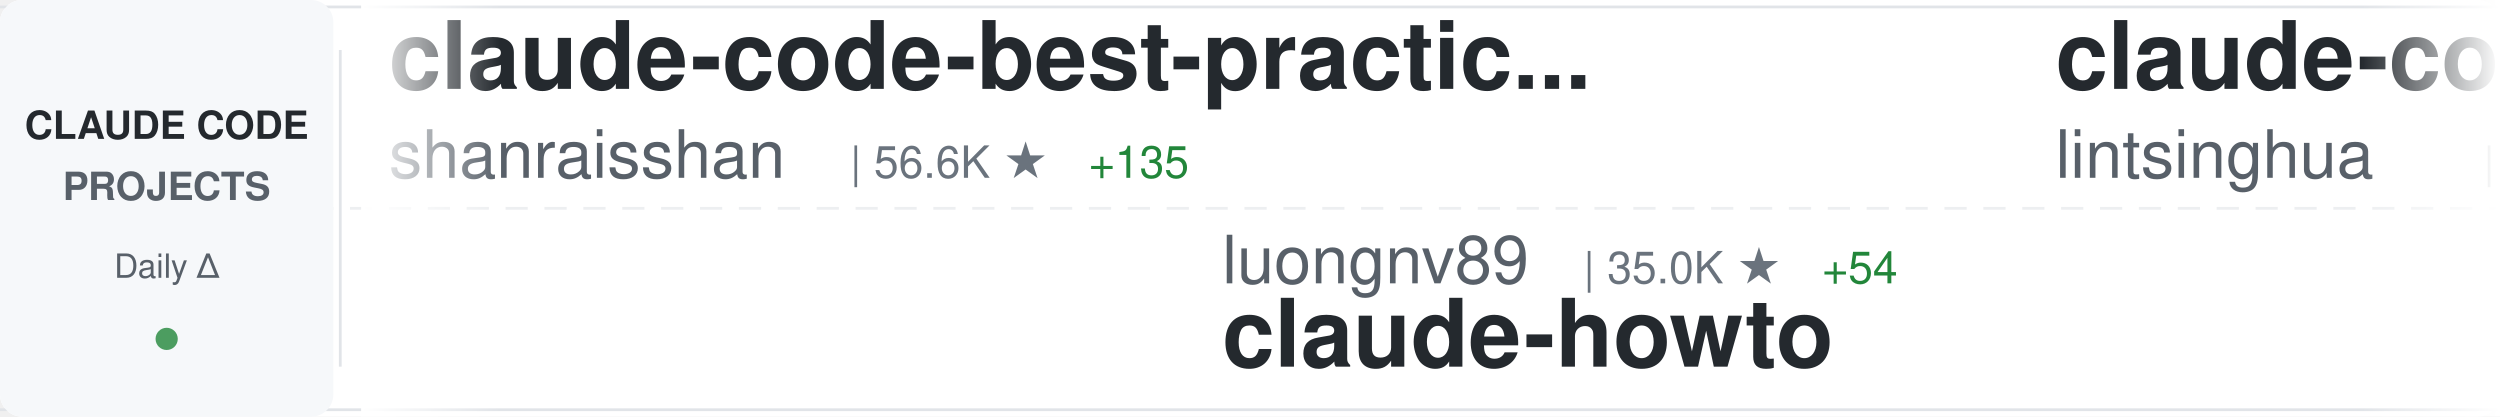
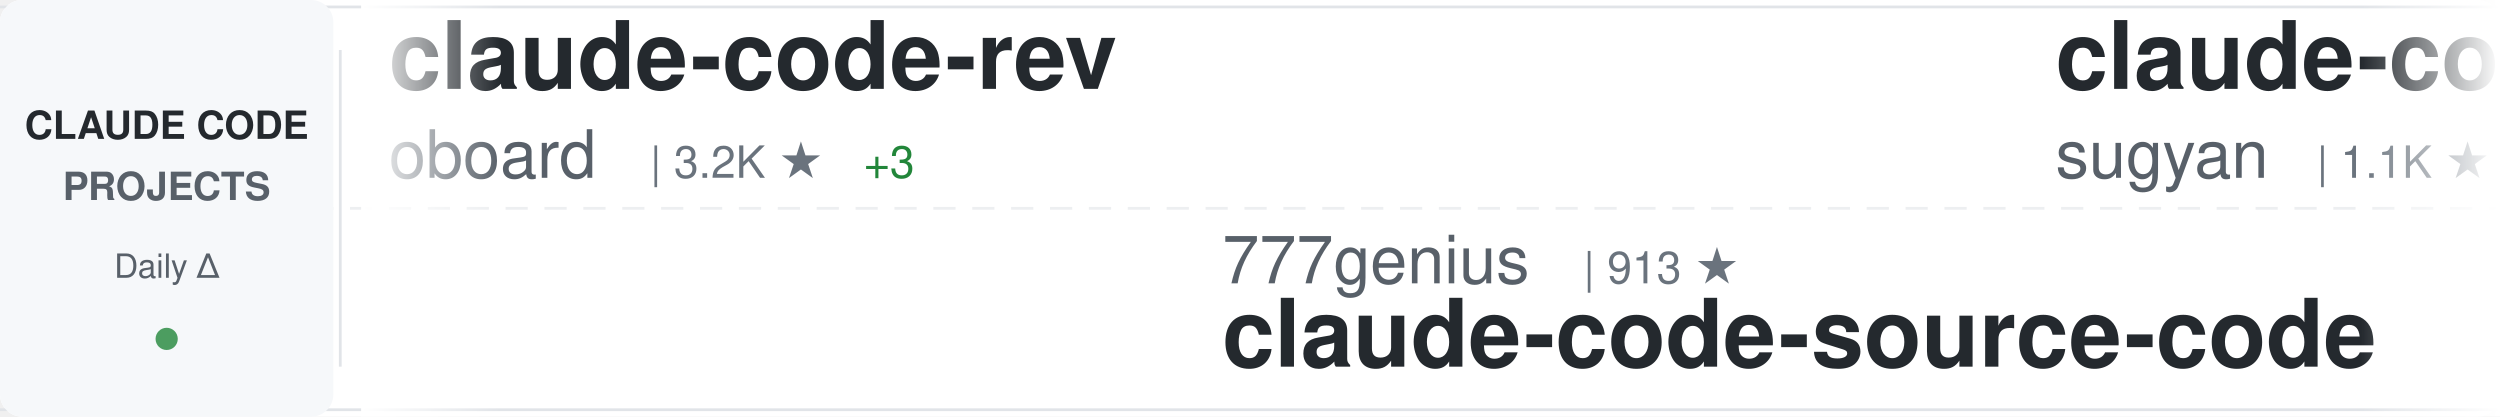
<svg xmlns="http://www.w3.org/2000/svg" width="900" height="150">
  <defs>
    <linearGradient id="awesomeLeftFade" x1="0%" y1="0%" x2="100%" y2="0%">
      <stop offset="0%" style="stop-color:#ffffff;stop-opacity:1" />
      <stop offset="100%" style="stop-color:#ffffff;stop-opacity:0" />
    </linearGradient>
    <linearGradient id="awesomeRightFade" x1="0%" y1="0%" x2="100%" y2="0%">
      <stop offset="0%" style="stop-color:#ffffff;stop-opacity:0" />
      <stop offset="100%" style="stop-color:#ffffff;stop-opacity:1" />
    </linearGradient>
  </defs>
  <rect width="900" height="150" fill="#ffffff" rx="8" />
  <rect x="0" y="2" width="900" height="1" fill="#e1e4e8" />
  <rect x="0" y="147" width="900" height="1" fill="#e1e4e8" />
  <line x1="0" y1="75" x2="900" y2="75" stroke="#e1e4e8" stroke-width="1" stroke-dasharray="8 6" opacity="0.6" />
  <rect x="0" y="0" width="120" height="150" fill="#f6f8fa" rx="8" />
  <text x="60" y="50" font-family="-apple-system, BlinkMacSystemFont, 'Segoe UI', Helvetica, Arial, sans-serif" font-size="14" font-weight="600" fill="#24292e" text-anchor="middle">CLAUDE CODE</text>
  <text x="60" y="72" font-family="-apple-system, BlinkMacSystemFont, 'Segoe UI', Helvetica, Arial, sans-serif" font-size="14" font-weight="600" fill="#586069" text-anchor="middle">PROJECTS</text>
  <text x="60" y="100" font-family="-apple-system, BlinkMacSystemFont, 'Segoe UI', Helvetica, Arial, sans-serif" font-size="12" font-weight="500" fill="#586069" text-anchor="middle">Daily Δ</text>
  <circle cx="60" cy="122" r="4" fill="#22863a" opacity="0.8" />
  <rect x="122" y="18" width="1" height="114" fill="#e1e4e8" />
  <clipPath id="awesomeTickerClip">
    <rect x="130" y="0" width="770" height="150" />
  </clipPath>
  <g clip-path="url(#awesomeTickerClip)">
    <g id="awesomeTickerItems">
      <animateTransform attributeName="transform" attributeType="XML" type="translate" from="0 0" to="-3000 0" dur="54s" repeatCount="indefinite" />
      <g transform="translate(0, 0)">
-         <text x="140" y="32" font-family="-apple-system, BlinkMacSystemFont, 'Segoe UI', Helvetica, Arial, sans-serif" font-size="34" font-weight="600" fill="#24292e">claude-code-best-practic...</text>
-         <text x="140" y="64" font-family="-apple-system, BlinkMacSystemFont, 'Segoe UI', Helvetica, Arial, sans-serif" font-size="24" font-weight="400" fill="#586069">shanraisshan</text>
-         <text x="306" y="64" font-family="-apple-system, BlinkMacSystemFont, 'Segoe UI', Helvetica, Arial, sans-serif" font-size="16" font-weight="500" fill="#6a737d">| 56.6K ★</text>
-         <text x="392" y="64" font-family="-apple-system, BlinkMacSystemFont, 'Segoe UI', Helvetica, Arial, sans-serif" font-size="16" font-weight="500" fill="#22863a"> +135</text>
+         <text x="140" y="32" font-family="-apple-system, BlinkMacSystemFont, 'Segoe UI', Helvetica, Arial, sans-serif" font-size="34" font-weight="600" fill="#24292e">claude-code-rev</text>
+         <text x="140" y="64" font-family="-apple-system, BlinkMacSystemFont, 'Segoe UI', Helvetica, Arial, sans-serif" font-size="24" font-weight="400" fill="#586069">oboard</text>
+         <text x="234" y="64" font-family="-apple-system, BlinkMacSystemFont, 'Segoe UI', Helvetica, Arial, sans-serif" font-size="16" font-weight="500" fill="#6a737d">| 3.2K ★</text>
+         <text x="311" y="64" font-family="-apple-system, BlinkMacSystemFont, 'Segoe UI', Helvetica, Arial, sans-serif" font-size="16" font-weight="500" fill="#22863a"> +3</text>
      </g>
      <g transform="translate(300, 0)">
-         <text x="140" y="102" font-family="-apple-system, BlinkMacSystemFont, 'Segoe UI', Helvetica, Arial, sans-serif" font-size="24" font-weight="400" fill="#586069">luongnv89</text>
-         <text x="270" y="102" font-family="-apple-system, BlinkMacSystemFont, 'Segoe UI', Helvetica, Arial, sans-serif" font-size="16" font-weight="500" fill="#6a737d">| 35.0K ★</text>
-         <text x="356" y="102" font-family="-apple-system, BlinkMacSystemFont, 'Segoe UI', Helvetica, Arial, sans-serif" font-size="16" font-weight="500" fill="#22863a"> +54</text>
-         <text x="140" y="132" font-family="-apple-system, BlinkMacSystemFont, 'Segoe UI', Helvetica, Arial, sans-serif" font-size="34" font-weight="600" fill="#24292e">claude-howto</text>
+         <text x="140" y="102" font-family="-apple-system, BlinkMacSystemFont, 'Segoe UI', Helvetica, Arial, sans-serif" font-size="24" font-weight="400" fill="#586069">777genius</text>
+         <text x="270" y="102" font-family="-apple-system, BlinkMacSystemFont, 'Segoe UI', Helvetica, Arial, sans-serif" font-size="16" font-weight="500" fill="#6a737d">| 913 ★</text>
+         <text x="140" y="132" font-family="-apple-system, BlinkMacSystemFont, 'Segoe UI', Helvetica, Arial, sans-serif" font-size="34" font-weight="600" fill="#24292e">claude-code-source-code</text>
      </g>
      <g transform="translate(600, 0)">
-         <text x="140" y="32" font-family="-apple-system, BlinkMacSystemFont, 'Segoe UI', Helvetica, Arial, sans-serif" font-size="34" font-weight="600" fill="#24292e">claude-code-book</text>
-         <text x="140" y="64" font-family="-apple-system, BlinkMacSystemFont, 'Segoe UI', Helvetica, Arial, sans-serif" font-size="24" font-weight="400" fill="#586069">lintsinghua</text>
-         <text x="294" y="64" font-family="-apple-system, BlinkMacSystemFont, 'Segoe UI', Helvetica, Arial, sans-serif" font-size="16" font-weight="500" fill="#6a737d">| 3.6K ★</text>
-         <text x="371" y="64" font-family="-apple-system, BlinkMacSystemFont, 'Segoe UI', Helvetica, Arial, sans-serif" font-size="16" font-weight="500" fill="#22863a"> +8</text>
+         <text x="140" y="32" font-family="-apple-system, BlinkMacSystemFont, 'Segoe UI', Helvetica, Arial, sans-serif" font-size="34" font-weight="600" fill="#24292e">claude-code-webui</text>
+         <text x="140" y="64" font-family="-apple-system, BlinkMacSystemFont, 'Segoe UI', Helvetica, Arial, sans-serif" font-size="24" font-weight="400" fill="#586069">sugyan</text>
+         <text x="234" y="64" font-family="-apple-system, BlinkMacSystemFont, 'Segoe UI', Helvetica, Arial, sans-serif" font-size="16" font-weight="500" fill="#6a737d">| 1.1K ★</text>
      </g>
      <g transform="translate(900, 0)">
-         <text x="140" y="102" font-family="-apple-system, BlinkMacSystemFont, 'Segoe UI', Helvetica, Arial, sans-serif" font-size="24" font-weight="400" fill="#586069">pengchengneo</text>
-         <text x="306" y="102" font-family="-apple-system, BlinkMacSystemFont, 'Segoe UI', Helvetica, Arial, sans-serif" font-size="16" font-weight="500" fill="#6a737d">| 1.5K ★</text>
-         <text x="383" y="102" font-family="-apple-system, BlinkMacSystemFont, 'Segoe UI', Helvetica, Arial, sans-serif" font-size="16" font-weight="500" fill="#22863a"> +5</text>
-         <text x="140" y="132" font-family="-apple-system, BlinkMacSystemFont, 'Segoe UI', Helvetica, Arial, sans-serif" font-size="34" font-weight="600" fill="#24292e">Claude-Code</text>
+         <text x="140" y="102" font-family="-apple-system, BlinkMacSystemFont, 'Segoe UI', Helvetica, Arial, sans-serif" font-size="24" font-weight="400" fill="#586069">nicedreamzapp</text>
+         <text x="318" y="102" font-family="-apple-system, BlinkMacSystemFont, 'Segoe UI', Helvetica, Arial, sans-serif" font-size="16" font-weight="500" fill="#6a737d">| 2.7K ★</text>
+         <text x="395" y="102" font-family="-apple-system, BlinkMacSystemFont, 'Segoe UI', Helvetica, Arial, sans-serif" font-size="16" font-weight="500" fill="#22863a"> +4</text>
+         <text x="140" y="132" font-family="-apple-system, BlinkMacSystemFont, 'Segoe UI', Helvetica, Arial, sans-serif" font-size="34" font-weight="600" fill="#24292e">claude-code-local</text>
      </g>
      <g transform="translate(1200, 0)">
-         <text x="140" y="32" font-family="-apple-system, BlinkMacSystemFont, 'Segoe UI', Helvetica, Arial, sans-serif" font-size="34" font-weight="600" fill="#24292e">claude-code-hooks-master...</text>
-         <text x="140" y="64" font-family="-apple-system, BlinkMacSystemFont, 'Segoe UI', Helvetica, Arial, sans-serif" font-size="24" font-weight="400" fill="#586069">disler</text>
-         <text x="234" y="64" font-family="-apple-system, BlinkMacSystemFont, 'Segoe UI', Helvetica, Arial, sans-serif" font-size="16" font-weight="500" fill="#6a737d">| 3.7K ★</text>
-         <text x="311" y="64" font-family="-apple-system, BlinkMacSystemFont, 'Segoe UI', Helvetica, Arial, sans-serif" font-size="16" font-weight="500" fill="#22863a"> +1</text>
+         <text x="140" y="32" font-family="-apple-system, BlinkMacSystemFont, 'Segoe UI', Helvetica, Arial, sans-serif" font-size="34" font-weight="600" fill="#24292e">Claude-code</text>
+         <text x="140" y="64" font-family="-apple-system, BlinkMacSystemFont, 'Segoe UI', Helvetica, Arial, sans-serif" font-size="24" font-weight="400" fill="#586069">fazxes</text>
+         <text x="234" y="64" font-family="-apple-system, BlinkMacSystemFont, 'Segoe UI', Helvetica, Arial, sans-serif" font-size="16" font-weight="500" fill="#6a737d">| 219 ★</text>
      </g>
      <g transform="translate(1500, 0)">
-         <text x="140" y="102" font-family="-apple-system, BlinkMacSystemFont, 'Segoe UI', Helvetica, Arial, sans-serif" font-size="24" font-weight="400" fill="#586069">multica-ai</text>
-         <text x="282" y="102" font-family="-apple-system, BlinkMacSystemFont, 'Segoe UI', Helvetica, Arial, sans-serif" font-size="16" font-weight="500" fill="#6a737d">| 169.0K ★</text>
-         <text x="377" y="102" font-family="-apple-system, BlinkMacSystemFont, 'Segoe UI', Helvetica, Arial, sans-serif" font-size="16" font-weight="500" fill="#22863a"> +760</text>
-         <text x="140" y="132" font-family="-apple-system, BlinkMacSystemFont, 'Segoe UI', Helvetica, Arial, sans-serif" font-size="34" font-weight="600" fill="#24292e">andrej-karpathy-skills</text>
+         <text x="140" y="102" font-family="-apple-system, BlinkMacSystemFont, 'Segoe UI', Helvetica, Arial, sans-serif" font-size="24" font-weight="400" fill="#586069">ding113</text>
+         <text x="246" y="102" font-family="-apple-system, BlinkMacSystemFont, 'Segoe UI', Helvetica, Arial, sans-serif" font-size="16" font-weight="500" fill="#6a737d">| 3.0K ★</text>
+         <text x="323" y="102" font-family="-apple-system, BlinkMacSystemFont, 'Segoe UI', Helvetica, Arial, sans-serif" font-size="16" font-weight="500" fill="#22863a"> +10</text>
+         <text x="140" y="132" font-family="-apple-system, BlinkMacSystemFont, 'Segoe UI', Helvetica, Arial, sans-serif" font-size="34" font-weight="600" fill="#24292e">claude-code-hub</text>
      </g>
      <g transform="translate(1800, 0)">
-         <text x="140" y="32" font-family="-apple-system, BlinkMacSystemFont, 'Segoe UI', Helvetica, Arial, sans-serif" font-size="34" font-weight="600" fill="#24292e">claude-code</text>
-         <text x="140" y="64" font-family="-apple-system, BlinkMacSystemFont, 'Segoe UI', Helvetica, Arial, sans-serif" font-size="24" font-weight="400" fill="#586069">tanbiralam</text>
-         <text x="282" y="64" font-family="-apple-system, BlinkMacSystemFont, 'Segoe UI', Helvetica, Arial, sans-serif" font-size="16" font-weight="500" fill="#6a737d">| 1.8K ★</text>
-         <text x="359" y="64" font-family="-apple-system, BlinkMacSystemFont, 'Segoe UI', Helvetica, Arial, sans-serif" font-size="16" font-weight="500" fill="#22863a"> +4</text>
+         <text x="140" y="32" font-family="-apple-system, BlinkMacSystemFont, 'Segoe UI', Helvetica, Arial, sans-serif" font-size="34" font-weight="600" fill="#24292e">awesome-claude-code-suba...</text>
+         <text x="140" y="64" font-family="-apple-system, BlinkMacSystemFont, 'Segoe UI', Helvetica, Arial, sans-serif" font-size="24" font-weight="400" fill="#586069">VoltAgent</text>
+         <text x="270" y="64" font-family="-apple-system, BlinkMacSystemFont, 'Segoe UI', Helvetica, Arial, sans-serif" font-size="16" font-weight="500" fill="#6a737d">| 21.3K ★</text>
+         <text x="356" y="64" font-family="-apple-system, BlinkMacSystemFont, 'Segoe UI', Helvetica, Arial, sans-serif" font-size="16" font-weight="500" fill="#22863a"> +38</text>
      </g>
      <g transform="translate(2100, 0)">
-         <text x="140" y="102" font-family="-apple-system, BlinkMacSystemFont, 'Segoe UI', Helvetica, Arial, sans-serif" font-size="24" font-weight="400" fill="#586069">RichardAtCT</text>
-         <text x="294" y="102" font-family="-apple-system, BlinkMacSystemFont, 'Segoe UI', Helvetica, Arial, sans-serif" font-size="16" font-weight="500" fill="#6a737d">| 2.7K ★</text>
-         <text x="371" y="102" font-family="-apple-system, BlinkMacSystemFont, 'Segoe UI', Helvetica, Arial, sans-serif" font-size="16" font-weight="500" fill="#22863a"> +3</text>
-         <text x="140" y="132" font-family="-apple-system, BlinkMacSystemFont, 'Segoe UI', Helvetica, Arial, sans-serif" font-size="34" font-weight="600" fill="#24292e">claude-code-telegram</text>
+         <text x="140" y="102" font-family="-apple-system, BlinkMacSystemFont, 'Segoe UI', Helvetica, Arial, sans-serif" font-size="24" font-weight="400" fill="#586069">Hyper66666</text>
+         <text x="282" y="102" font-family="-apple-system, BlinkMacSystemFont, 'Segoe UI', Helvetica, Arial, sans-serif" font-size="16" font-weight="500" fill="#6a737d">| 215 ★</text>
+         <text x="140" y="132" font-family="-apple-system, BlinkMacSystemFont, 'Segoe UI', Helvetica, Arial, sans-serif" font-size="34" font-weight="600" fill="#24292e">claude-code-sourcemap</text>
      </g>
      <g transform="translate(2400, 0)">
-         <text x="140" y="32" font-family="-apple-system, BlinkMacSystemFont, 'Segoe UI', Helvetica, Arial, sans-serif" font-size="34" font-weight="600" fill="#24292e">Claude-Code-Game-Studios</text>
-         <text x="140" y="64" font-family="-apple-system, BlinkMacSystemFont, 'Segoe UI', Helvetica, Arial, sans-serif" font-size="24" font-weight="400" fill="#586069">Donchitos</text>
-         <text x="270" y="64" font-family="-apple-system, BlinkMacSystemFont, 'Segoe UI', Helvetica, Arial, sans-serif" font-size="16" font-weight="500" fill="#6a737d">| 21.0K ★</text>
-         <text x="356" y="64" font-family="-apple-system, BlinkMacSystemFont, 'Segoe UI', Helvetica, Arial, sans-serif" font-size="16" font-weight="500" fill="#22863a"> +78</text>
+         <text x="140" y="32" font-family="-apple-system, BlinkMacSystemFont, 'Segoe UI', Helvetica, Arial, sans-serif" font-size="34" font-weight="600" fill="#24292e">my-claude-code-setup</text>
+         <text x="140" y="64" font-family="-apple-system, BlinkMacSystemFont, 'Segoe UI', Helvetica, Arial, sans-serif" font-size="24" font-weight="400" fill="#586069">centminmod</text>
+         <text x="282" y="64" font-family="-apple-system, BlinkMacSystemFont, 'Segoe UI', Helvetica, Arial, sans-serif" font-size="16" font-weight="500" fill="#6a737d">| 2.4K ★</text>
+         <text x="359" y="64" font-family="-apple-system, BlinkMacSystemFont, 'Segoe UI', Helvetica, Arial, sans-serif" font-size="16" font-weight="500" fill="#22863a"> +3</text>
      </g>
      <g transform="translate(2700, 0)">
-         <text x="140" y="102" font-family="-apple-system, BlinkMacSystemFont, 'Segoe UI', Helvetica, Arial, sans-serif" font-size="24" font-weight="400" fill="#586069">Pimzino</text>
-         <text x="246" y="102" font-family="-apple-system, BlinkMacSystemFont, 'Segoe UI', Helvetica, Arial, sans-serif" font-size="16" font-weight="500" fill="#6a737d">| 3.8K ★</text>
-         <text x="140" y="132" font-family="-apple-system, BlinkMacSystemFont, 'Segoe UI', Helvetica, Arial, sans-serif" font-size="34" font-weight="600" fill="#24292e">claude-code-spec-workflo...</text>
+         <text x="140" y="102" font-family="-apple-system, BlinkMacSystemFont, 'Segoe UI', Helvetica, Arial, sans-serif" font-size="24" font-weight="400" fill="#586069">SeemSeam</text>
+         <text x="258" y="102" font-family="-apple-system, BlinkMacSystemFont, 'Segoe UI', Helvetica, Arial, sans-serif" font-size="16" font-weight="500" fill="#6a737d">| 2.9K ★</text>
+         <text x="335" y="102" font-family="-apple-system, BlinkMacSystemFont, 'Segoe UI', Helvetica, Arial, sans-serif" font-size="16" font-weight="500" fill="#22863a"> +6</text>
+         <text x="140" y="132" font-family="-apple-system, BlinkMacSystemFont, 'Segoe UI', Helvetica, Arial, sans-serif" font-size="34" font-weight="600" fill="#24292e">claude_codex_bridge</text>
      </g>
      <g transform="translate(3000, 0)">
-         <text x="140" y="32" font-family="-apple-system, BlinkMacSystemFont, 'Segoe UI', Helvetica, Arial, sans-serif" font-size="34" font-weight="600" fill="#24292e">claude-code-best-practic...</text>
-         <text x="140" y="64" font-family="-apple-system, BlinkMacSystemFont, 'Segoe UI', Helvetica, Arial, sans-serif" font-size="24" font-weight="400" fill="#586069">shanraisshan</text>
-         <text x="306" y="64" font-family="-apple-system, BlinkMacSystemFont, 'Segoe UI', Helvetica, Arial, sans-serif" font-size="16" font-weight="500" fill="#6a737d">| 56.6K ★</text>
-         <text x="392" y="64" font-family="-apple-system, BlinkMacSystemFont, 'Segoe UI', Helvetica, Arial, sans-serif" font-size="16" font-weight="500" fill="#22863a"> +135</text>
+         <text x="140" y="32" font-family="-apple-system, BlinkMacSystemFont, 'Segoe UI', Helvetica, Arial, sans-serif" font-size="34" font-weight="600" fill="#24292e">claude-code-rev</text>
+         <text x="140" y="64" font-family="-apple-system, BlinkMacSystemFont, 'Segoe UI', Helvetica, Arial, sans-serif" font-size="24" font-weight="400" fill="#586069">oboard</text>
+         <text x="234" y="64" font-family="-apple-system, BlinkMacSystemFont, 'Segoe UI', Helvetica, Arial, sans-serif" font-size="16" font-weight="500" fill="#6a737d">| 3.2K ★</text>
+         <text x="311" y="64" font-family="-apple-system, BlinkMacSystemFont, 'Segoe UI', Helvetica, Arial, sans-serif" font-size="16" font-weight="500" fill="#22863a"> +3</text>
      </g>
      <g transform="translate(3300, 0)">
-         <text x="140" y="102" font-family="-apple-system, BlinkMacSystemFont, 'Segoe UI', Helvetica, Arial, sans-serif" font-size="24" font-weight="400" fill="#586069">luongnv89</text>
-         <text x="270" y="102" font-family="-apple-system, BlinkMacSystemFont, 'Segoe UI', Helvetica, Arial, sans-serif" font-size="16" font-weight="500" fill="#6a737d">| 35.0K ★</text>
-         <text x="356" y="102" font-family="-apple-system, BlinkMacSystemFont, 'Segoe UI', Helvetica, Arial, sans-serif" font-size="16" font-weight="500" fill="#22863a"> +54</text>
-         <text x="140" y="132" font-family="-apple-system, BlinkMacSystemFont, 'Segoe UI', Helvetica, Arial, sans-serif" font-size="34" font-weight="600" fill="#24292e">claude-howto</text>
+         <text x="140" y="102" font-family="-apple-system, BlinkMacSystemFont, 'Segoe UI', Helvetica, Arial, sans-serif" font-size="24" font-weight="400" fill="#586069">777genius</text>
+         <text x="270" y="102" font-family="-apple-system, BlinkMacSystemFont, 'Segoe UI', Helvetica, Arial, sans-serif" font-size="16" font-weight="500" fill="#6a737d">| 913 ★</text>
+         <text x="140" y="132" font-family="-apple-system, BlinkMacSystemFont, 'Segoe UI', Helvetica, Arial, sans-serif" font-size="34" font-weight="600" fill="#24292e">claude-code-source-code</text>
      </g>
      <g transform="translate(3600, 0)">
-         <text x="140" y="32" font-family="-apple-system, BlinkMacSystemFont, 'Segoe UI', Helvetica, Arial, sans-serif" font-size="34" font-weight="600" fill="#24292e">claude-code-book</text>
-         <text x="140" y="64" font-family="-apple-system, BlinkMacSystemFont, 'Segoe UI', Helvetica, Arial, sans-serif" font-size="24" font-weight="400" fill="#586069">lintsinghua</text>
-         <text x="294" y="64" font-family="-apple-system, BlinkMacSystemFont, 'Segoe UI', Helvetica, Arial, sans-serif" font-size="16" font-weight="500" fill="#6a737d">| 3.6K ★</text>
-         <text x="371" y="64" font-family="-apple-system, BlinkMacSystemFont, 'Segoe UI', Helvetica, Arial, sans-serif" font-size="16" font-weight="500" fill="#22863a"> +8</text>
+         <text x="140" y="32" font-family="-apple-system, BlinkMacSystemFont, 'Segoe UI', Helvetica, Arial, sans-serif" font-size="34" font-weight="600" fill="#24292e">claude-code-webui</text>
+         <text x="140" y="64" font-family="-apple-system, BlinkMacSystemFont, 'Segoe UI', Helvetica, Arial, sans-serif" font-size="24" font-weight="400" fill="#586069">sugyan</text>
+         <text x="234" y="64" font-family="-apple-system, BlinkMacSystemFont, 'Segoe UI', Helvetica, Arial, sans-serif" font-size="16" font-weight="500" fill="#6a737d">| 1.1K ★</text>
      </g>
      <g transform="translate(3900, 0)">
-         <text x="140" y="102" font-family="-apple-system, BlinkMacSystemFont, 'Segoe UI', Helvetica, Arial, sans-serif" font-size="24" font-weight="400" fill="#586069">pengchengneo</text>
-         <text x="306" y="102" font-family="-apple-system, BlinkMacSystemFont, 'Segoe UI', Helvetica, Arial, sans-serif" font-size="16" font-weight="500" fill="#6a737d">| 1.5K ★</text>
-         <text x="383" y="102" font-family="-apple-system, BlinkMacSystemFont, 'Segoe UI', Helvetica, Arial, sans-serif" font-size="16" font-weight="500" fill="#22863a"> +5</text>
-         <text x="140" y="132" font-family="-apple-system, BlinkMacSystemFont, 'Segoe UI', Helvetica, Arial, sans-serif" font-size="34" font-weight="600" fill="#24292e">Claude-Code</text>
+         <text x="140" y="102" font-family="-apple-system, BlinkMacSystemFont, 'Segoe UI', Helvetica, Arial, sans-serif" font-size="24" font-weight="400" fill="#586069">nicedreamzapp</text>
+         <text x="318" y="102" font-family="-apple-system, BlinkMacSystemFont, 'Segoe UI', Helvetica, Arial, sans-serif" font-size="16" font-weight="500" fill="#6a737d">| 2.7K ★</text>
+         <text x="395" y="102" font-family="-apple-system, BlinkMacSystemFont, 'Segoe UI', Helvetica, Arial, sans-serif" font-size="16" font-weight="500" fill="#22863a"> +4</text>
+         <text x="140" y="132" font-family="-apple-system, BlinkMacSystemFont, 'Segoe UI', Helvetica, Arial, sans-serif" font-size="34" font-weight="600" fill="#24292e">claude-code-local</text>
      </g>
    </g>
  </g>
  <rect x="130" y="0" width="50" height="150" fill="url(#awesomeLeftFade)" />
  <rect x="850" y="0" width="50" height="150" fill="url(#awesomeRightFade)" />
</svg>
